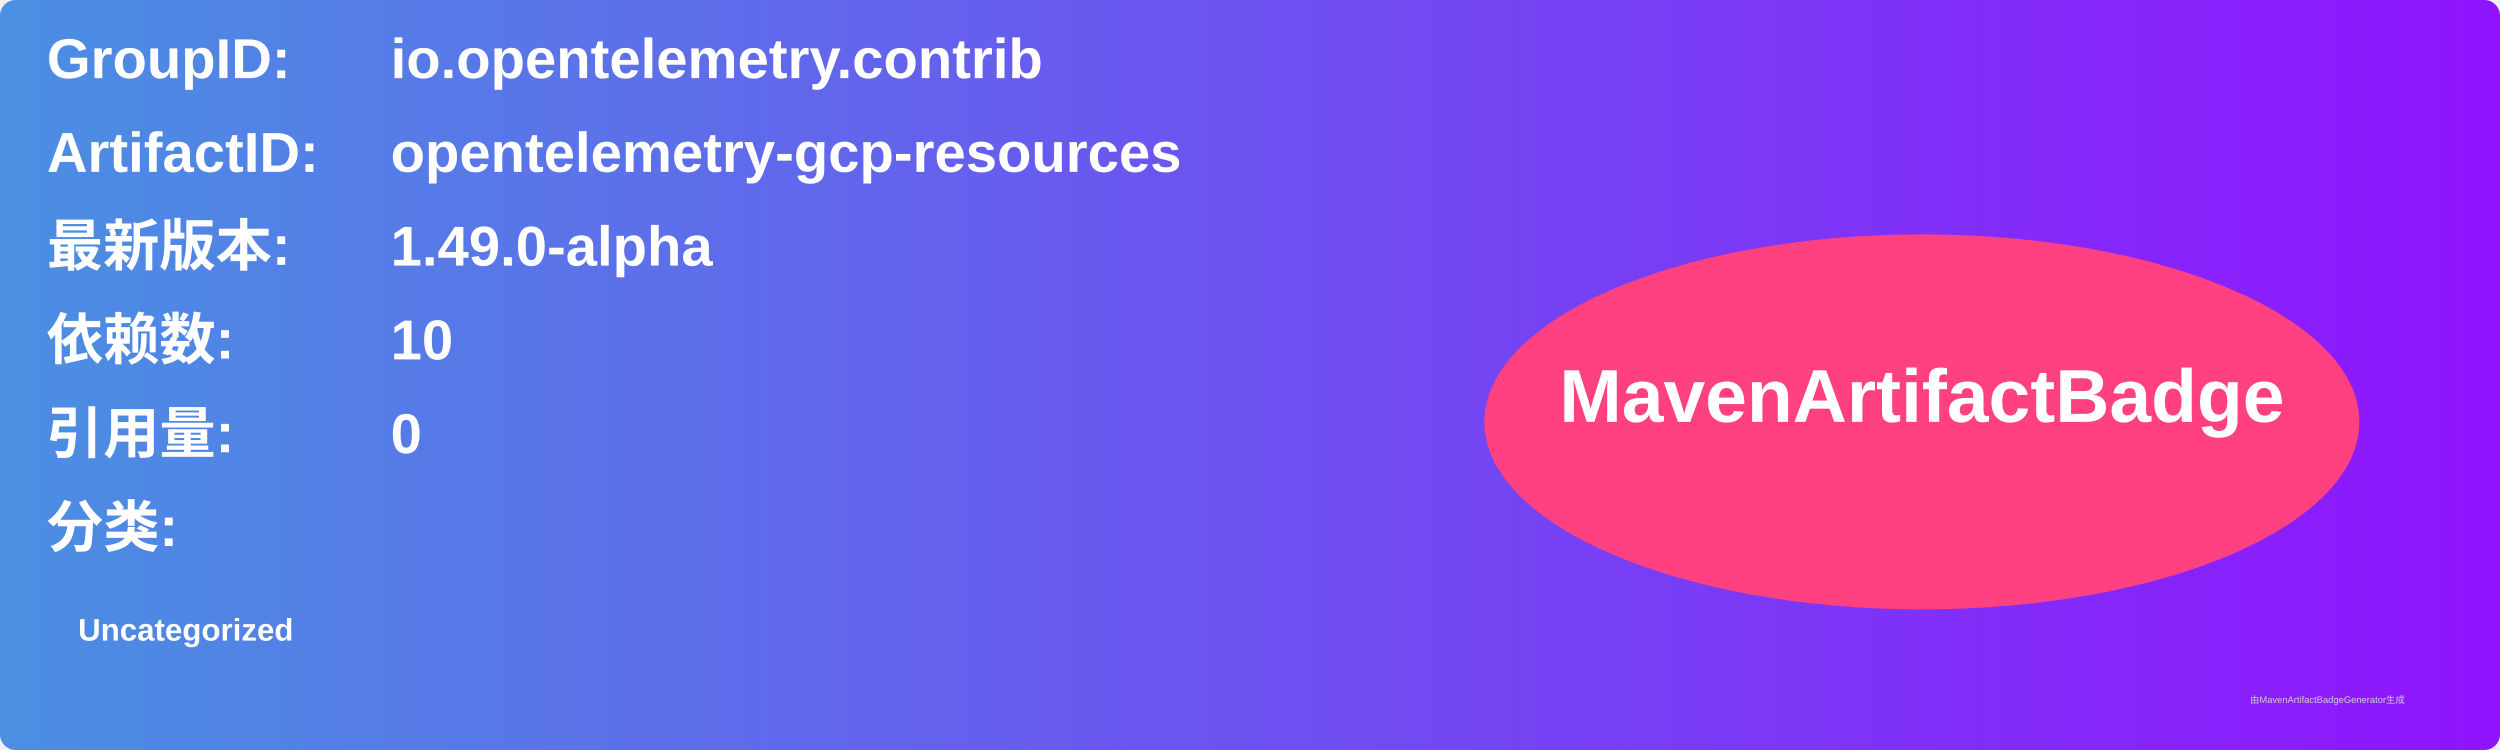
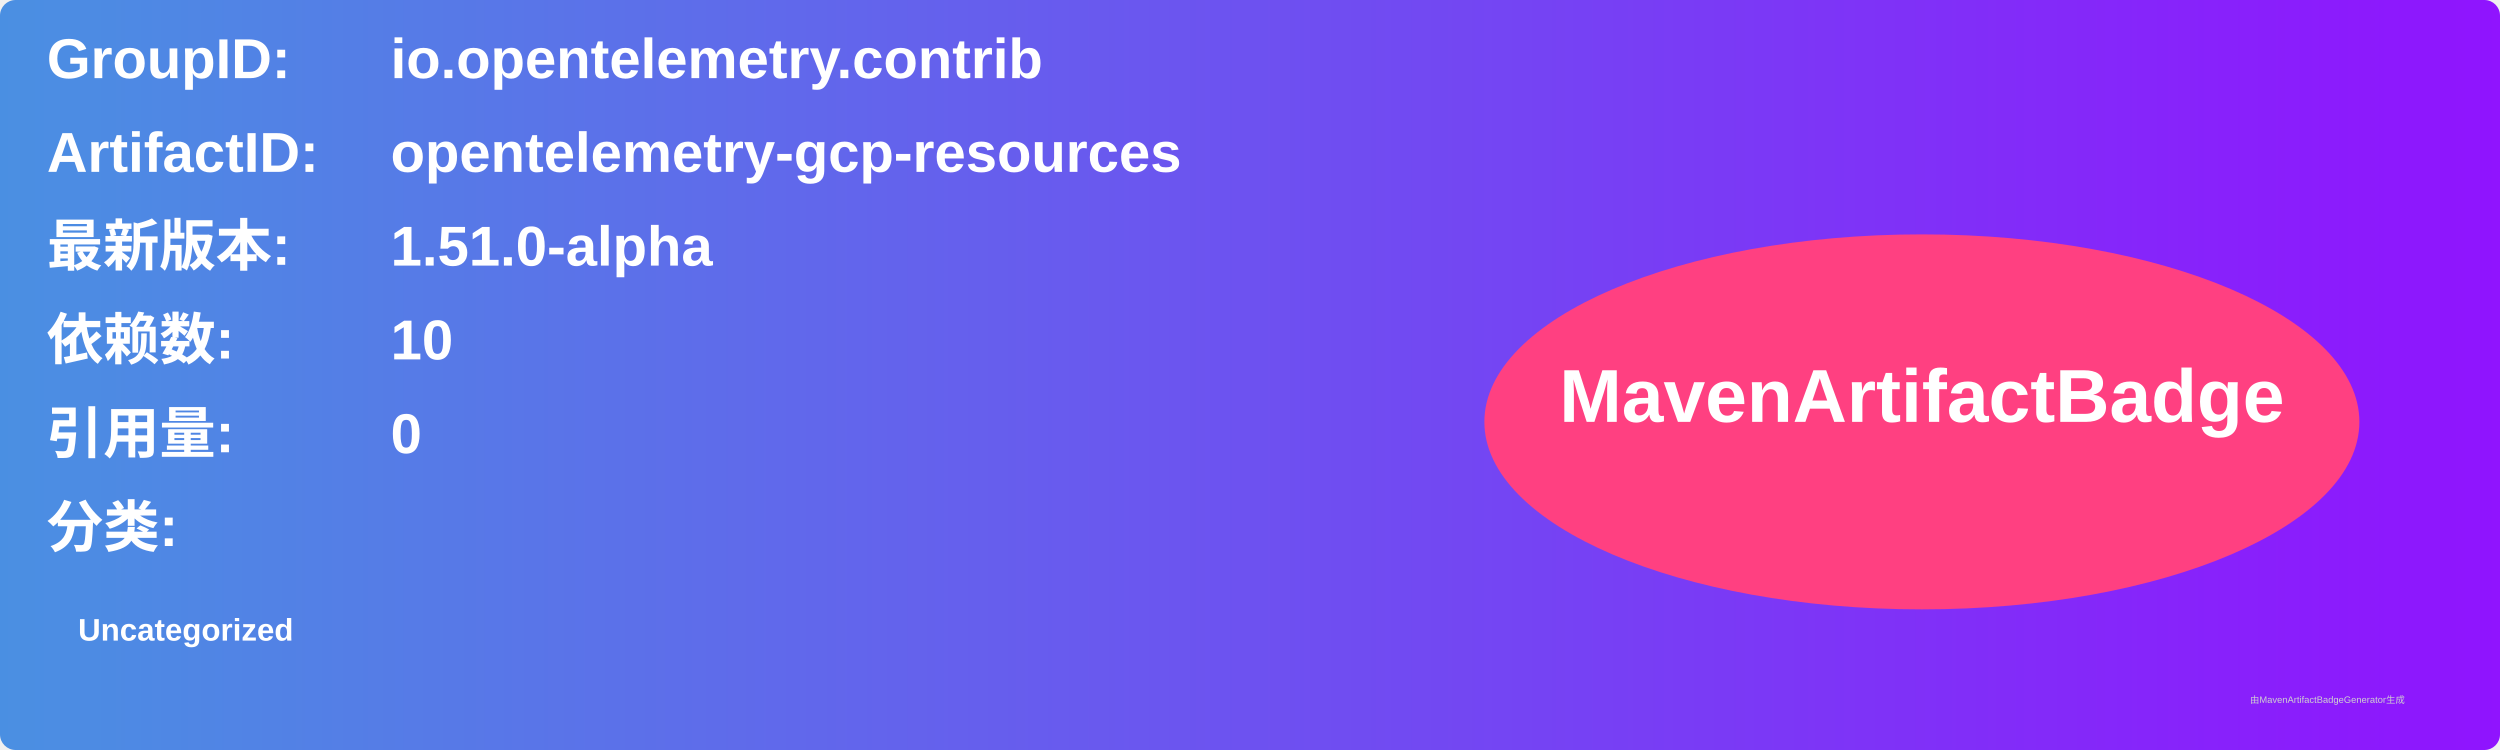
<svg xmlns="http://www.w3.org/2000/svg" width="800" height="240" viewBox="0 0 800 240">
  <linearGradient id="grad" x1="0%" y1="0%" x2="100%" y2="0%">
    <stop offset="0%" stop-color="#4a90e2" />
    <stop offset="100%" stop-color="#9013fe" />
  </linearGradient>
  <rect width="100%" height="100%" rx="5" ry="5" fill="url(#grad)" />
  <g transform="translate(15, 15)">
    <text x="0" y="10" font-family="Arial" font-size="18" fill="white" font-weight="bold" width="260">GroupID:</text>
    <text x="110" y="10" font-family="Arial" font-size="18" fill="white" font-weight="bold" width="460">io.opentelemetry.contrib</text>
    <text x="0" y="40" font-family="Arial" font-size="18" fill="white" font-weight="bold" width="260">ArtifactID:</text>
    <text x="110" y="40" font-family="Arial" font-size="18" fill="white" font-weight="bold" width="460">opentelemetry-gcp-resources</text>
    <text x="0" y="70" font-family="Arial" font-size="18" fill="white" font-weight="bold">最新版本:</text>
    <text x="110" y="70" font-family="Arial" font-size="18" fill="white" font-weight="bold">
-       <tspan font-weight="bold">1.49.0-alpha</tspan>
+       <tspan font-weight="bold">1.51.0-alpha</tspan>
    </text>
    <text x="0" y="100" font-family="Arial" font-size="18" fill="white" font-weight="bold">依赖数: </text>
    <text x="110" y="100" font-family="Arial" font-size="18" fill="white">
      <tspan font-weight="bold">10</tspan>
    </text>
    <text x="0" y="130" font-family="Arial" font-size="18" fill="white" font-weight="bold">引用量: </text>
    <text x="110" y="130" font-family="Arial" font-size="18" fill="white">
      <tspan font-weight="bold">0</tspan>
    </text>
    <text x="0" y="160" font-family="Arial" font-size="18" fill="white" font-weight="bold">分类:</text>
    <text x="10" y="190" font-family="Arial" font-size="10" fill="white">
      <tspan font-weight="bold">Uncategorized</tspan>
    </text>
    <ellipse cx="600" cy="120" rx="140" ry="60" fill="#ff4081" />
    <text x="600" y="120" text-anchor="middle" font-family="Arial" font-size="24" fill="white" font-weight="bold">MavenArtifactBadge</text>
  </g>
  <text x="720" y="225" font-family="Arial" font-size="3" fill="#d0d0d0">由MavenArtifactBadgeGenerator生成</text>
</svg>
